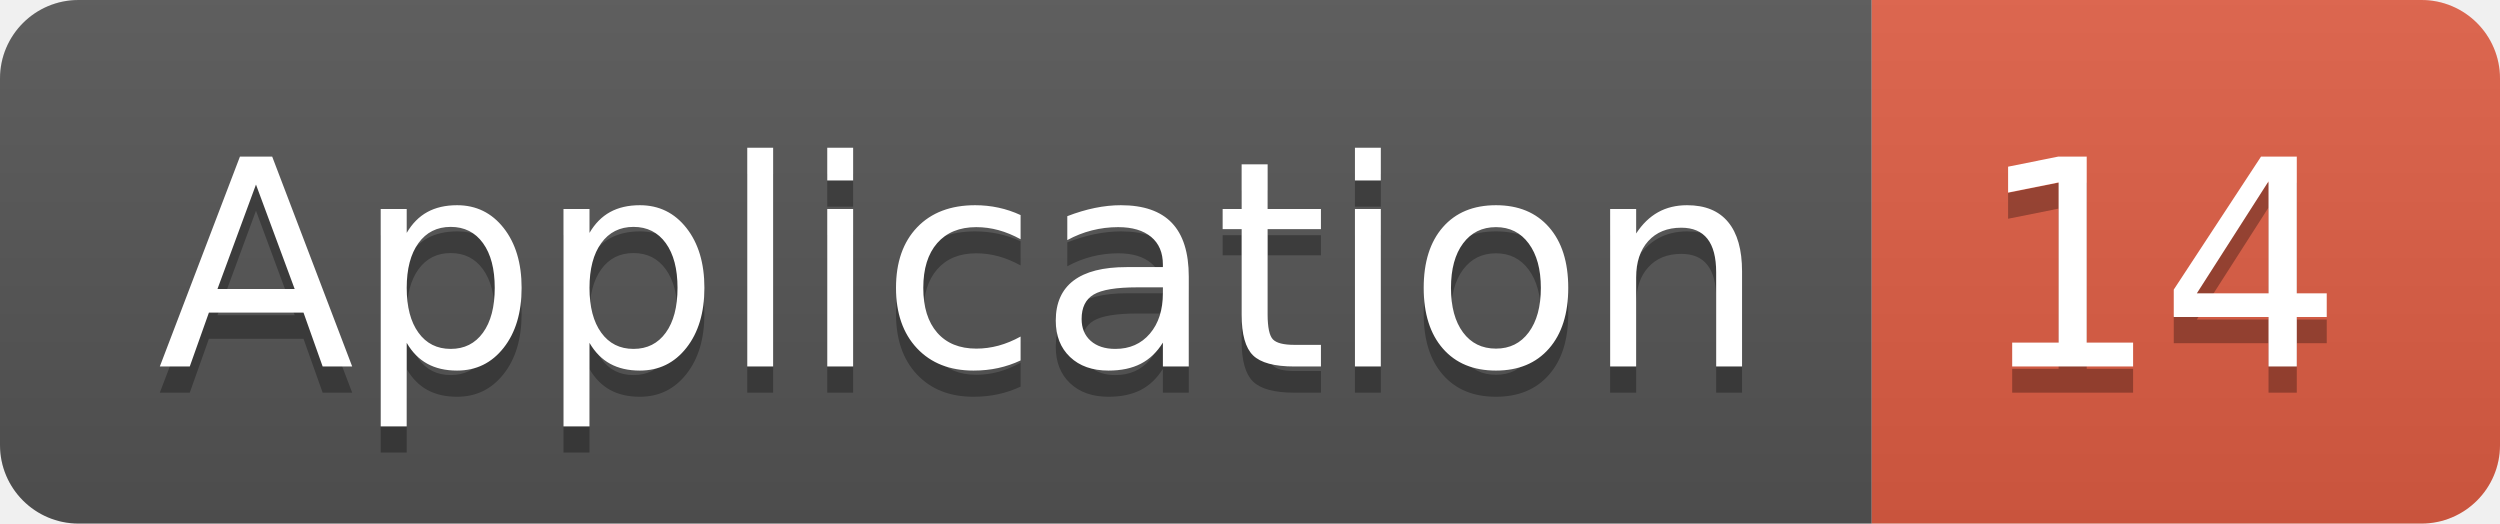
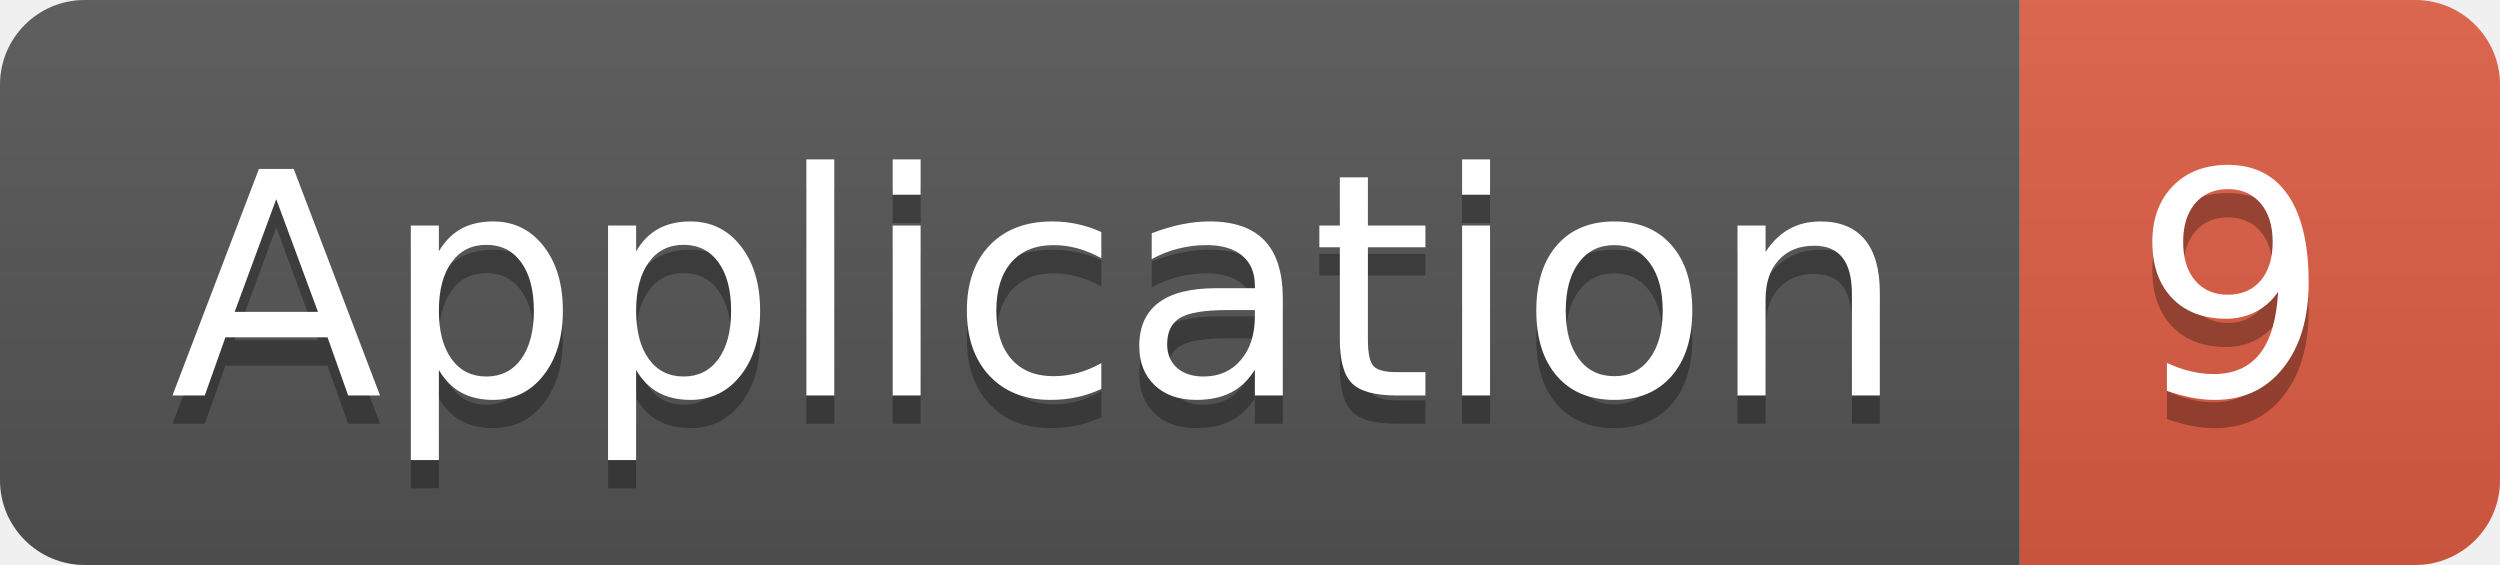
- <svg xmlns="http://www.w3.org/2000/svg" width="95.5" height="20">
+ <svg xmlns="http://www.w3.org/2000/svg" width="88.5" height="20">
  <linearGradient id="smooth" x2="0" y2="100%">
    <stop offset="0" stop-color="#bbb" stop-opacity=".1" />
    <stop offset="1" stop-opacity=".1" />
  </linearGradient>
  <clipPath id="round">
-     <rect width="95.5" height="20" rx="3" fill="#fff" />
+     <rect width="88.5" height="20" rx="3" fill="#fff" />
  </clipPath>
  <g clip-path="url(#round)">
    <rect width="71.5" height="20" fill="#555" />
-     <rect x="71.5" width="24.0" height="20" fill="#e05d44" />
-     <rect width="95.5" height="20" fill="url(#smooth)" />
+     <rect x="71.5" width="17.0" height="20" fill="#e05d44" />
+     <rect width="88.5" height="20" fill="url(#smooth)" />
  </g>
  <g fill="#fff" text-anchor="middle" font-family="DejaVu Sans,Verdana,Geneva,sans-serif" font-size="110">
    <text x="367.5" y="150" fill="#010101" fill-opacity=".3" transform="scale(0.1)" textLength="615.0" lengthAdjust="spacing">Application</text>
    <text x="367.5" y="140" transform="scale(0.1)" textLength="615.0" lengthAdjust="spacing">Application</text>
-     <text x="825.0" y="150" fill="#010101" fill-opacity=".3" transform="scale(0.1)" textLength="140.0" lengthAdjust="spacing">14</text>
-     <text x="825.0" y="140" transform="scale(0.1)" textLength="140.0" lengthAdjust="spacing">14</text>
+     <text x="790.0" y="150" fill="#010101" fill-opacity=".3" transform="scale(0.1)" textLength="70.0" lengthAdjust="spacing">9</text>
+     <text x="790.0" y="140" transform="scale(0.1)" textLength="70.0" lengthAdjust="spacing">9</text>
  </g>
</svg>
